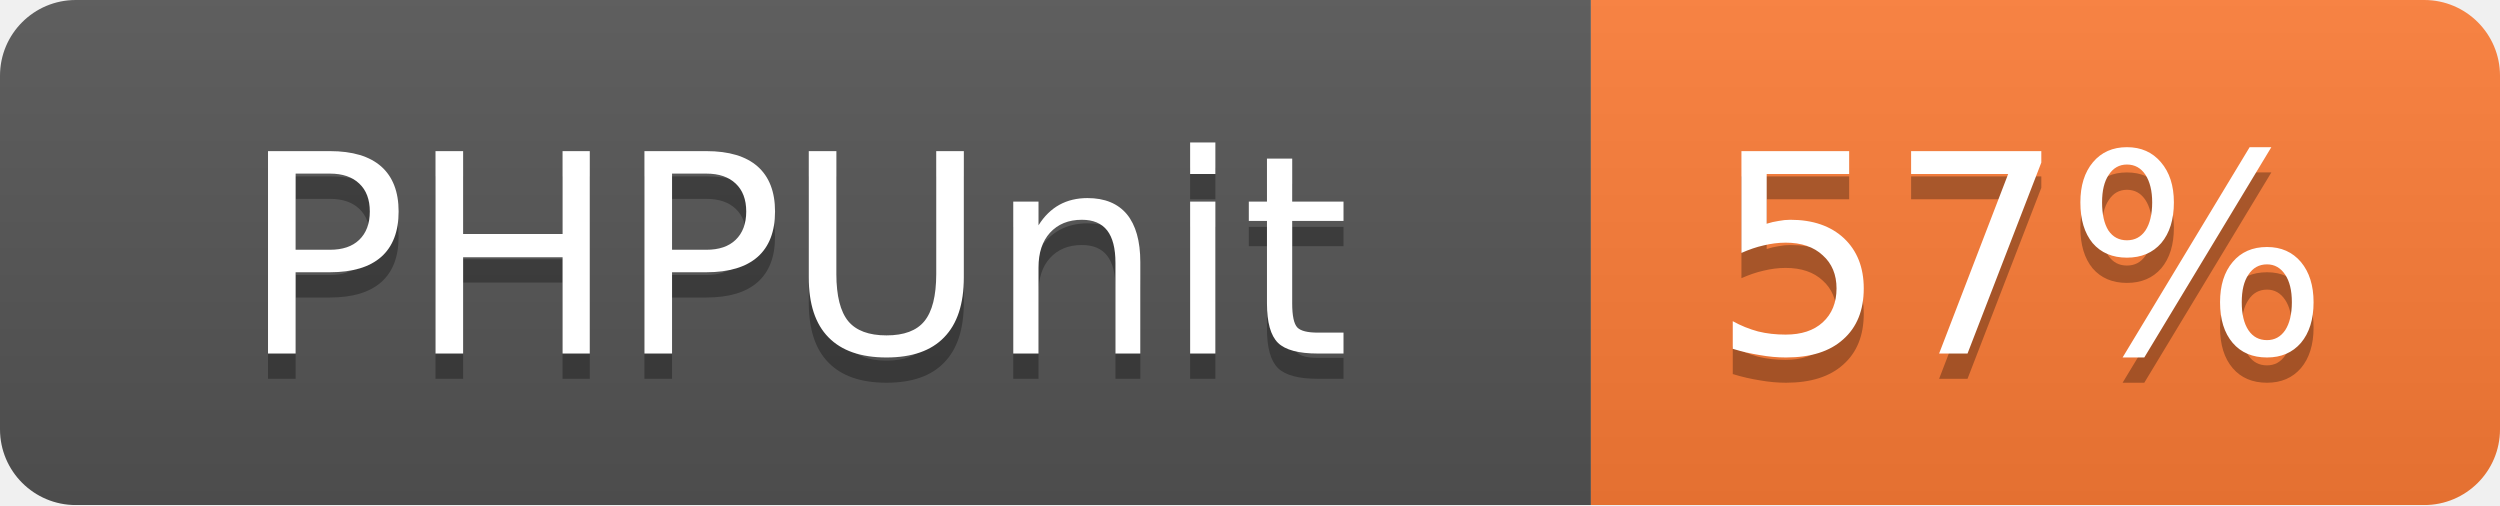
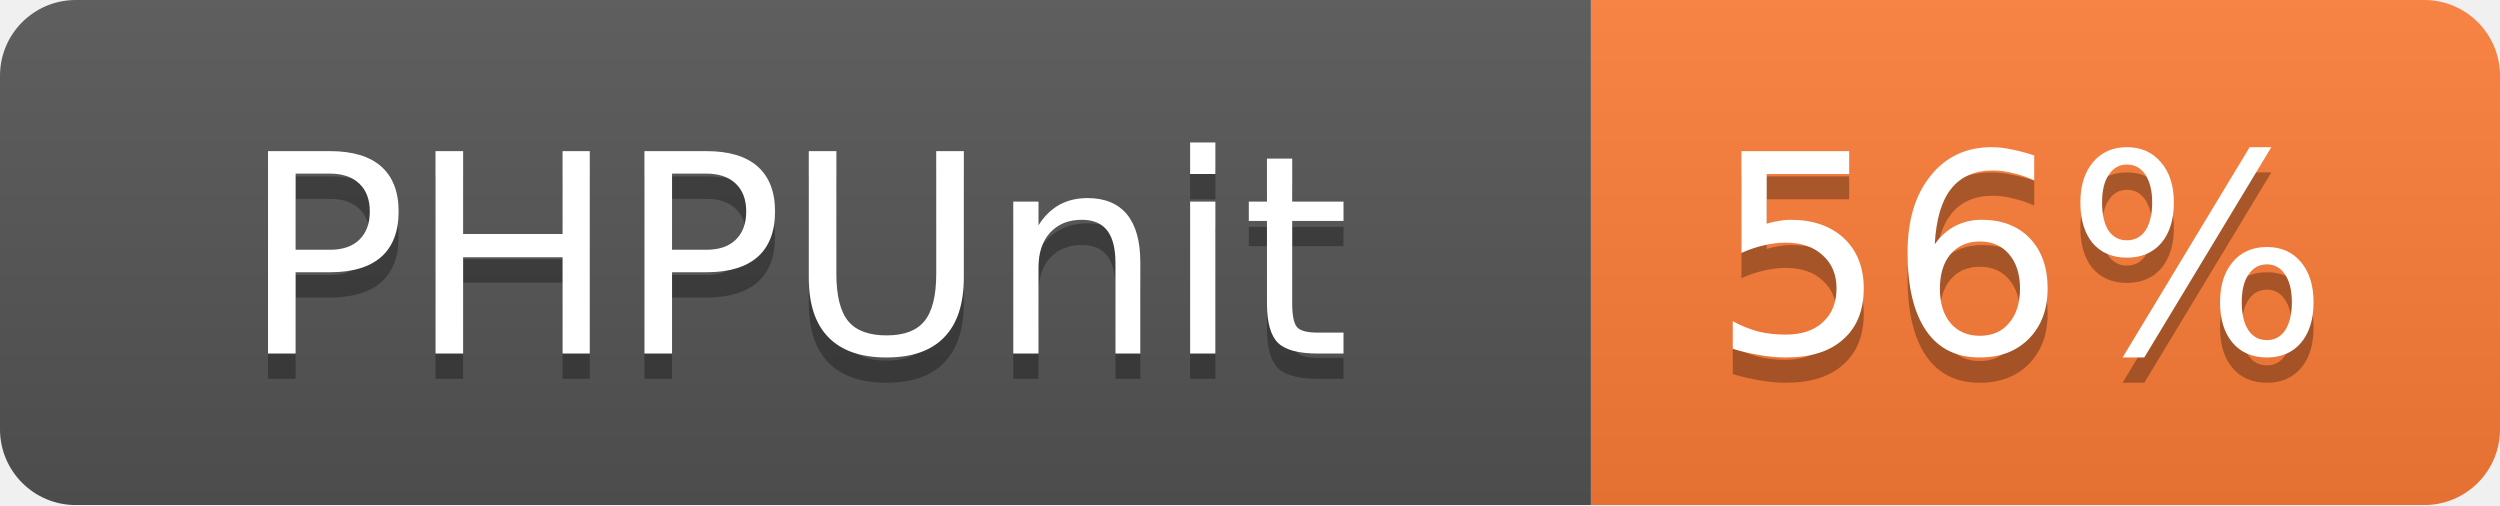
<svg xmlns="http://www.w3.org/2000/svg" width="99" height="20">
  <linearGradient id="b" x2="0" y2="100%">
    <stop offset="0" stop-color="#bbb" stop-opacity=".1" />
    <stop offset="1" stop-opacity=".1" />
  </linearGradient>
  <mask id="a">
    <rect width="99" height="20" rx="3" fill="#fff" />
  </mask>
  <g mask="url(#a)">
    <path fill="#555" d="M0 0h63v20H0z" />
    <path fill="#fe7d37" d="M63 0h36v20H63z" />
    <path fill="url(#b)" d="M0 0h99v20H0z" />
  </g>
  <g fill="#fff" text-anchor="middle" font-family="DejaVu Sans,Verdana,Geneva,sans-serif" font-size="11">
    <text x="31.5" y="15" fill="#010101" fill-opacity=".3">PHPUnit</text>
    <text x="31.5" y="14">PHPUnit</text>
-     <text x="80" y="15" fill="#010101" fill-opacity=".3">57%</text>
-     <text x="80" y="14">57%</text>
+     <text x="80" y="15" fill="#010101" fill-opacity=".3">56%</text>
+     <text x="80" y="14">56%</text>
  </g>
</svg>
